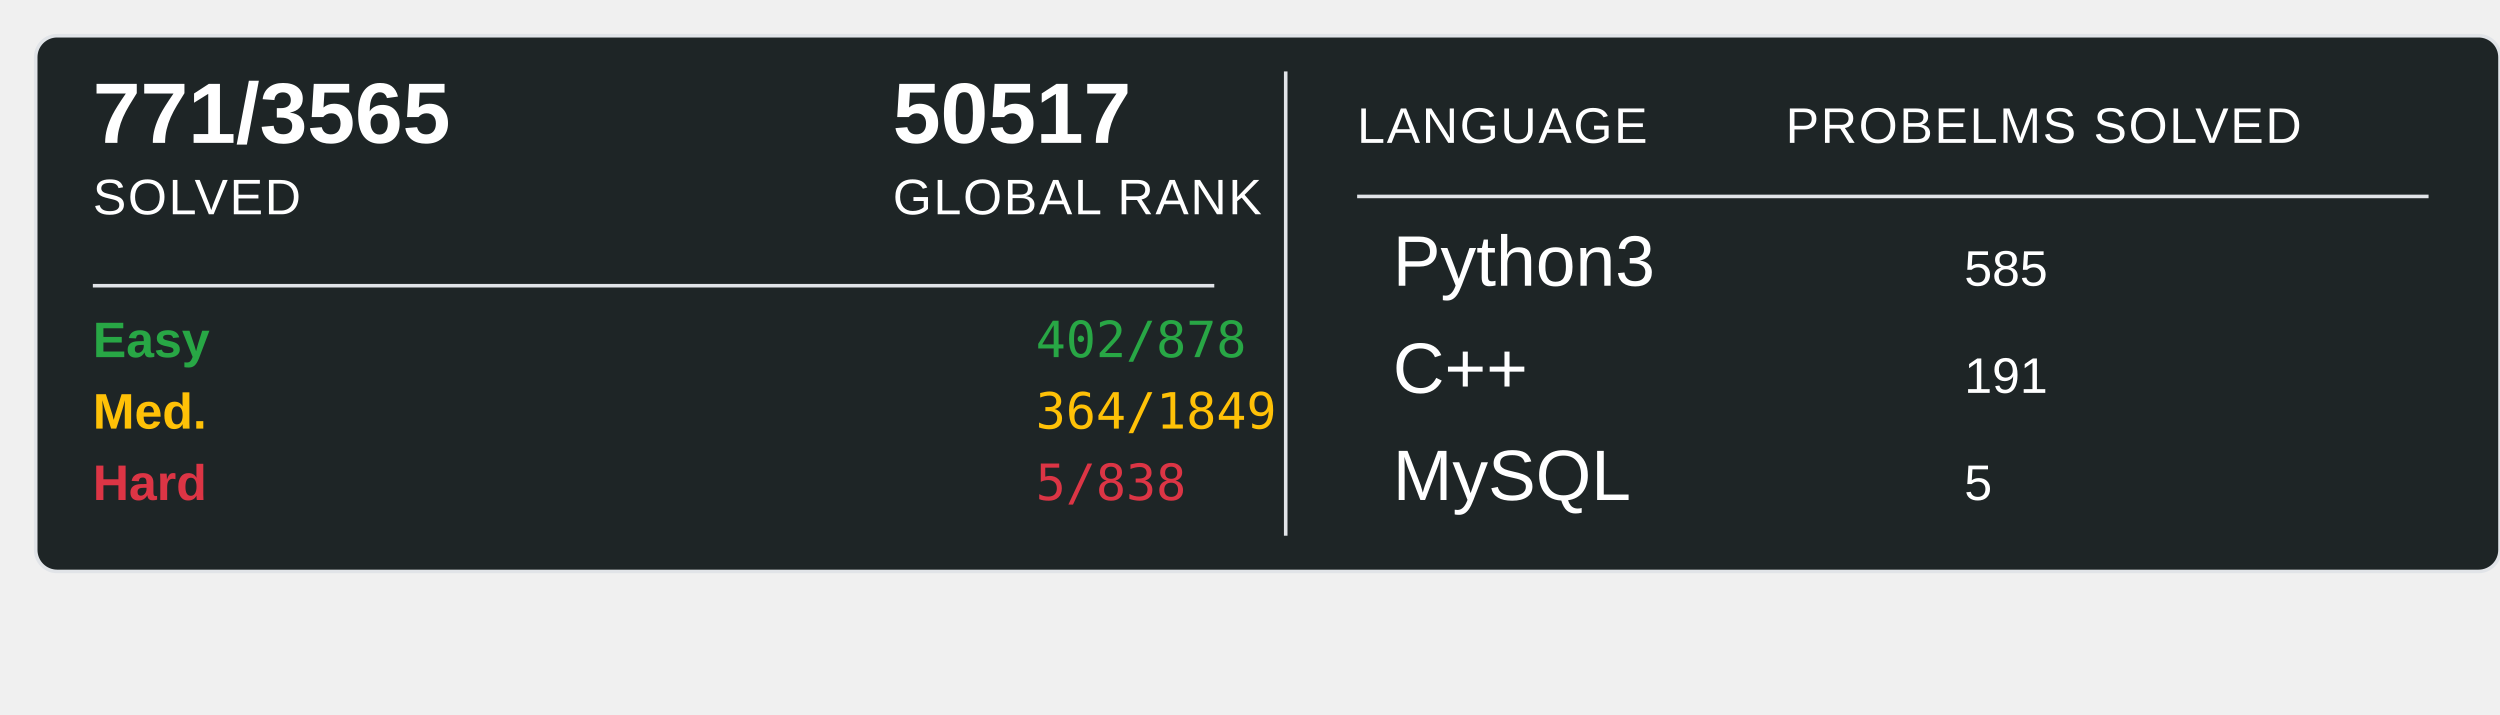
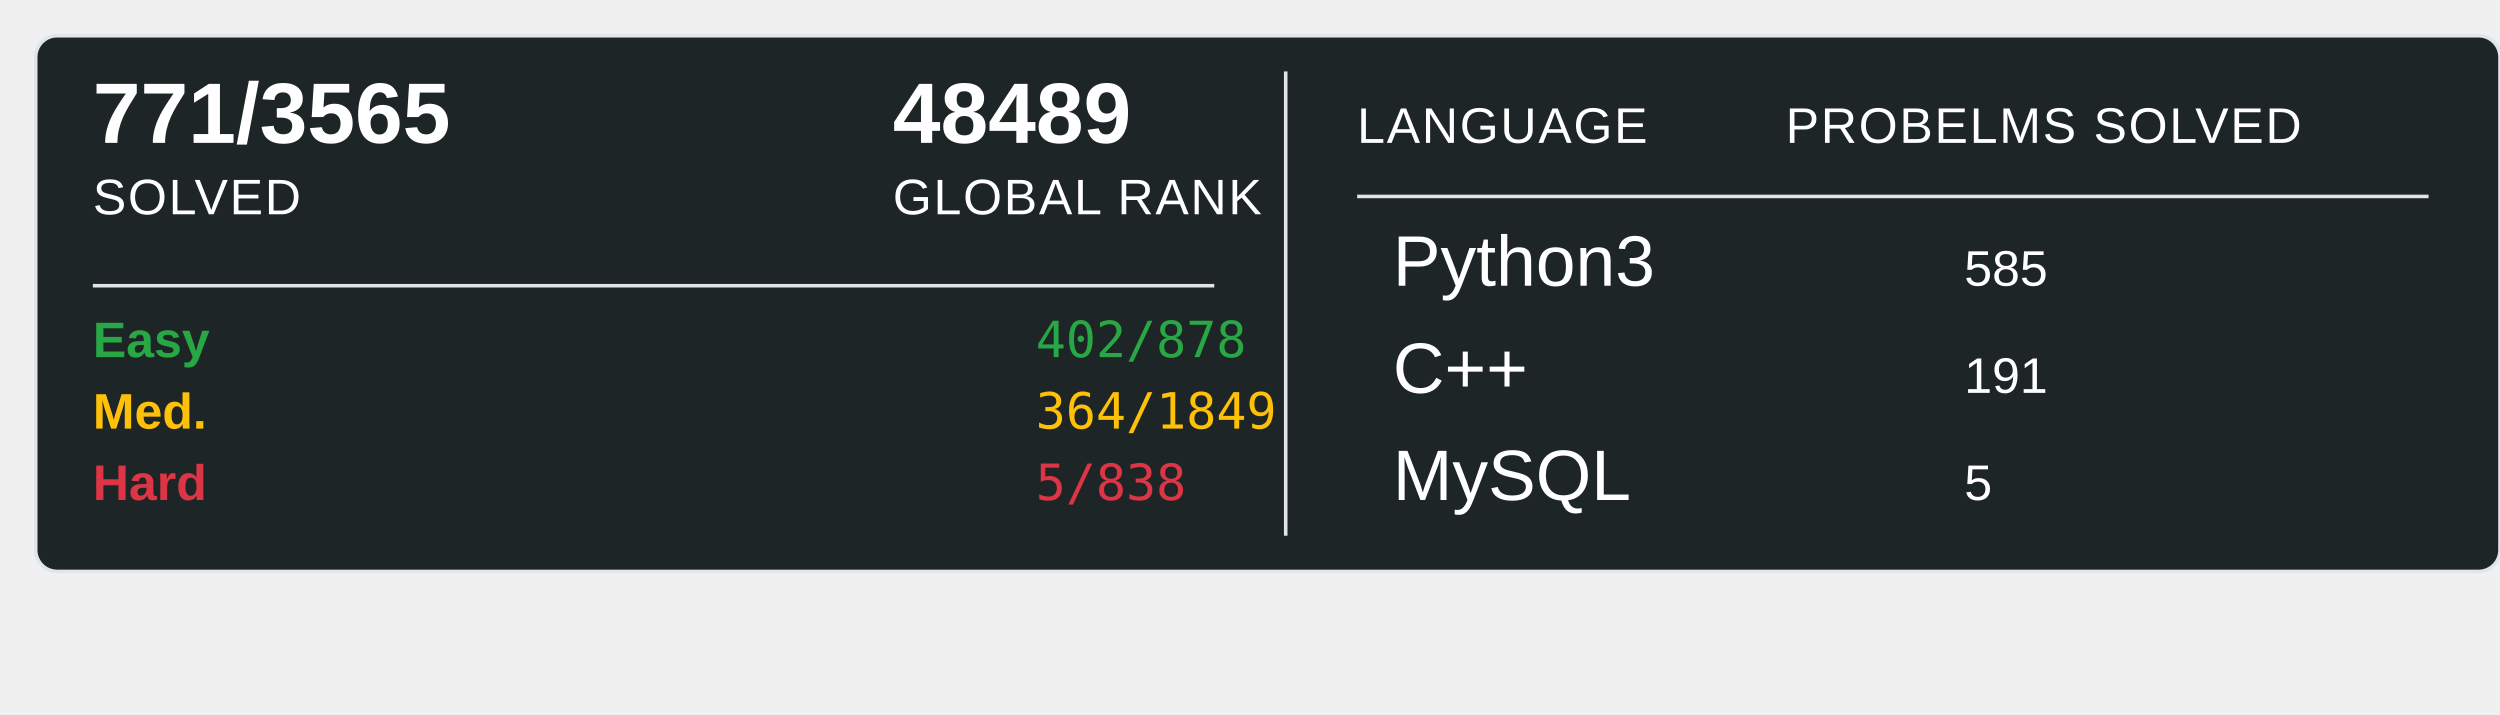
<svg xmlns="http://www.w3.org/2000/svg" width="700" height="200">
  <rect x="10" y="10" width="690" height="150" rx="6" ry="6" fill="#1E2526" stroke="#e1e4e8" stroke-width="1" />
  <text x="26" y="40" font-family="Arial, sans-serif" font-size="24" font-weight="600" fill="#ffffff">771/3565</text>
  <text x="26" y="60" font-family="Arial, sans-serif" font-size="14" fill="#ffffff" text-transform="uppercase" letter-spacing="0.5">SOLVED</text>
-   <text x="250" y="40" font-family="Arial, sans-serif" font-size="24" font-weight="600" fill="#ffffff">50517</text>
+   <text x="250" y="40" font-family="Arial, sans-serif" font-size="24" font-weight="600" fill="#ffffff">48489</text>
  <text x="250" y="60" font-family="Arial, sans-serif" font-size="14" fill="#ffffff" text-transform="uppercase" letter-spacing="0.5">GLOBAL RANK</text>
  <line x1="26" y1="80" x2="340" y2="80" stroke="#e1e4e8" stroke-width="1" />
  <text x="26" y="100" font-family="Arial, sans-serif" font-size="14" font-weight="600" fill="#28a745">Easy</text>
  <text x="290" y="100" font-family="monospace" font-size="14" fill="#28a745">402/878</text>
  <text x="26" y="120" font-family="Arial, sans-serif" font-size="14" font-weight="600" fill="#ffc107">Med.</text>
  <text x="290" y="120" font-family="monospace" font-size="14" fill="#ffc107">364/1849</text>
  <text x="26" y="140" font-family="Arial, sans-serif" font-size="14" font-weight="600" fill="#dc3545">Hard</text>
  <text x="290" y="140" font-family="monospace" font-size="14" fill="#dc3545">5/838</text>
  <line x1="360" y1="20" x2="360" y2="150" stroke="#e1e4e8" stroke-width="1" />
  <text x="380" y="40" font-family="Arial, sans-serif" font-size="14" fill="#ffffff" text-transform="uppercase" letter-spacing="0.5">LANGUAGE</text>
  <line x1="380" y1="55" x2="680" y2="55" stroke="#e1e4e8" stroke-width="1" />
  <text x="500" y="40" font-family="Arial, sans-serif" font-size="14" fill="#ffffff" text-transform="uppercase" letter-spacing="0.5">PROBELMS SOLVED</text>
  <text x="390" y="80" font-family="Arial, sans-serif" font-size="20" fill="#ffffff">Python3</text>
  <text x="550" y="80" font-family="Arial, sans-serif" font-size="14" fill="#ffffff">585</text>
  <text x="390" y="110" font-family="Arial, sans-serif" font-size="20" fill="#ffffff">C++</text>
  <text x="550" y="110" font-family="Arial, sans-serif" font-size="14" fill="#ffffff">191</text>
  <text x="390" y="140" font-family="Arial, sans-serif" font-size="20" fill="#ffffff">MySQL</text>
  <text x="550" y="140" font-family="Arial, sans-serif" font-size="14" fill="#ffffff">5</text>
</svg>
